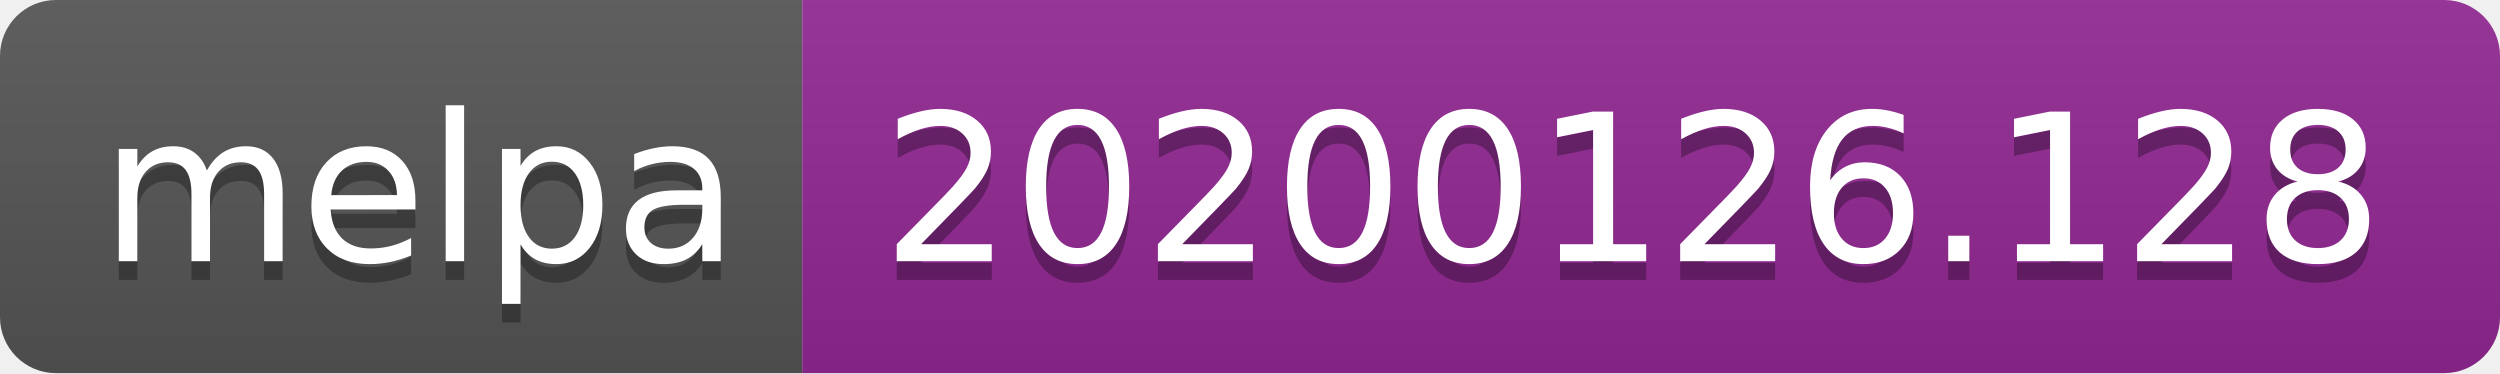
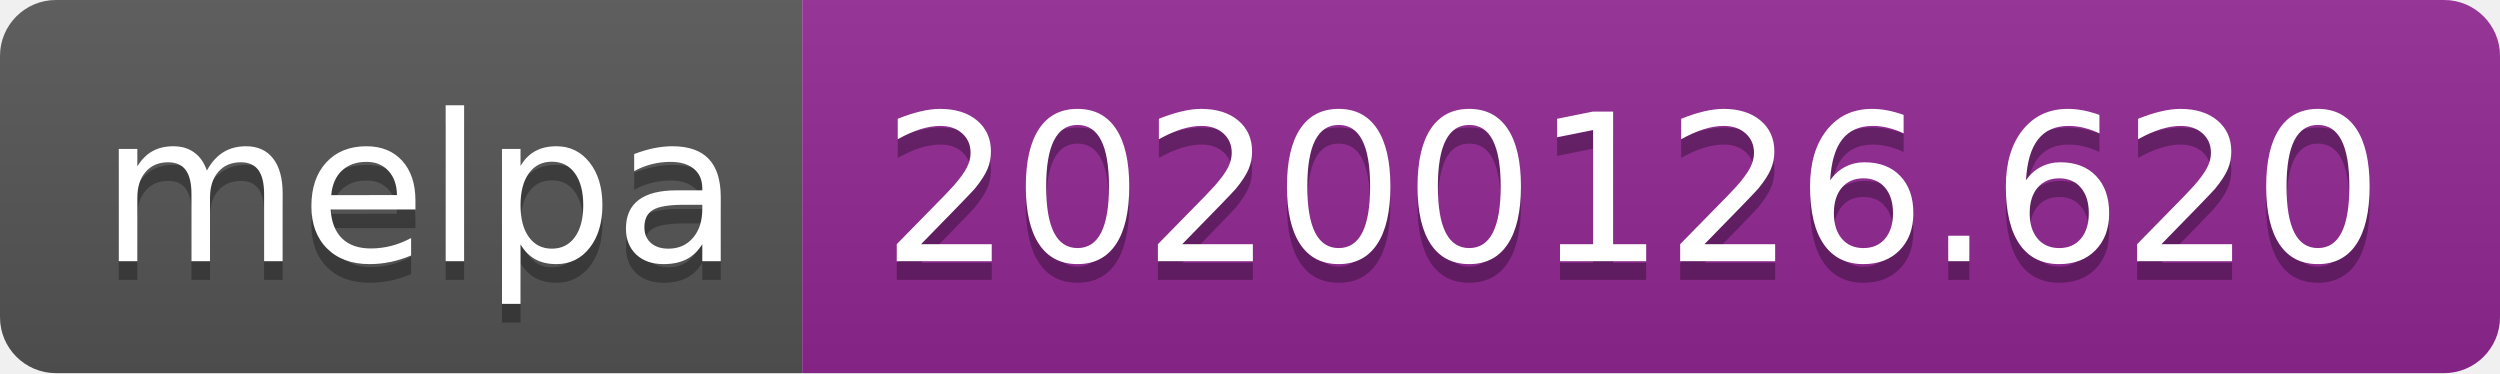
<svg xmlns="http://www.w3.org/2000/svg" width="134" height="20">
  <linearGradient id="b" x2="0" y2="100%">
    <stop offset="0" stop-color="#bbb" stop-opacity=".1" />
    <stop offset="1" stop-opacity=".1" />
  </linearGradient>
  <clipPath id="a">
    <rect width="134" height="20" rx="3" fill="#fff" />
  </clipPath>
  <g clip-path="url(#a)">
    <path fill="#555" d="M0 0h43v20H0z" />
    <path fill="#922793" d="M43 0h91v20H43z" />
    <path fill="url(#b)" d="M0 0h134v20H0z" />
  </g>
  <g fill="#fff" text-anchor="middle" font-family="DejaVu Sans,Verdana,Geneva,sans-serif" font-size="110">
    <text x="225" y="150" fill="#010101" fill-opacity=".3" transform="scale(.1)" textLength="330">melpa</text>
    <text x="225" y="140" transform="scale(.1)" textLength="330">melpa</text>
-     <text x="875" y="150" fill="#010101" fill-opacity=".3" transform="scale(.1)" textLength="810">20200126.128</text>
-     <text x="875" y="140" transform="scale(.1)" textLength="810">20200126.128</text>
+     <text x="875" y="150" fill="#010101" fill-opacity=".3" transform="scale(.1)" textLength="810">20200126.620</text>
+     <text x="875" y="140" transform="scale(.1)" textLength="810">20200126.620</text>
  </g>
</svg>
